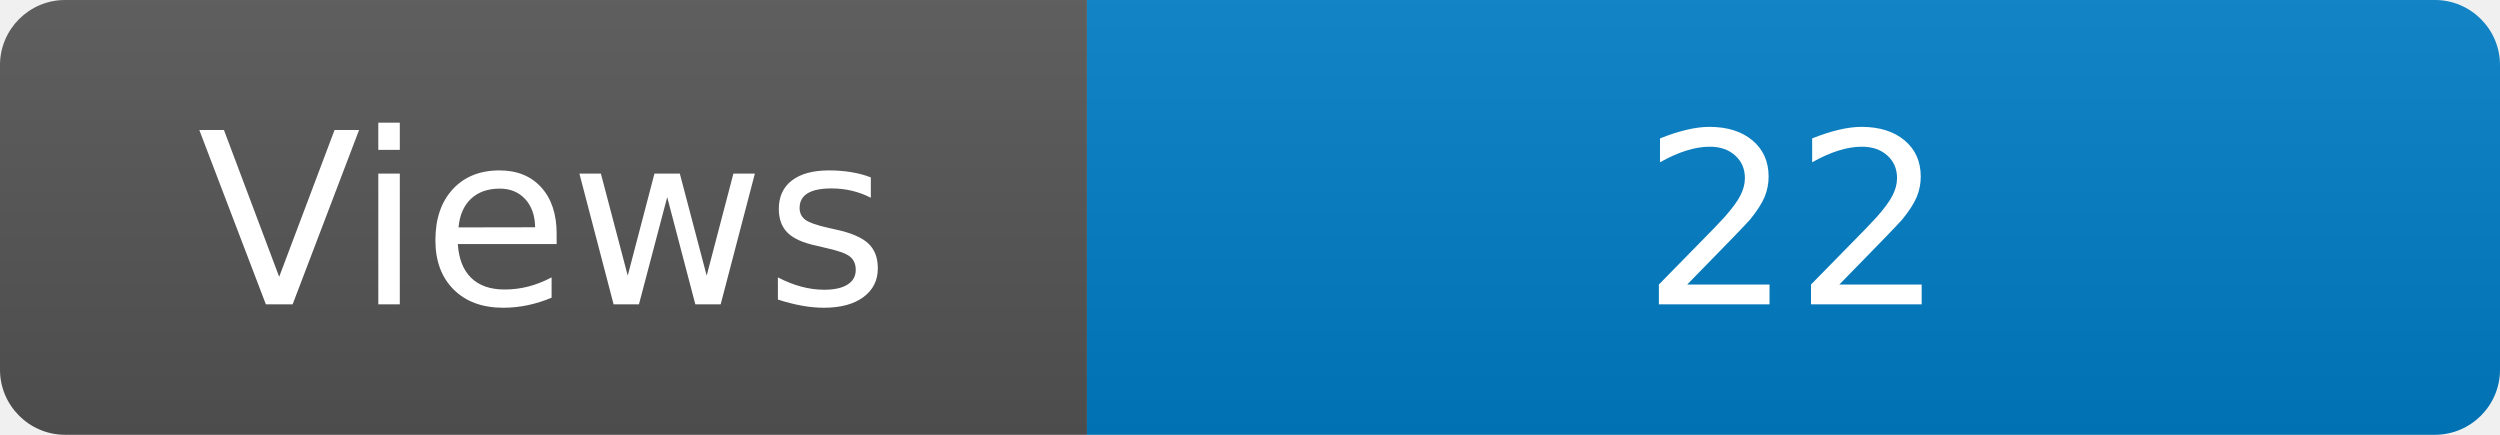
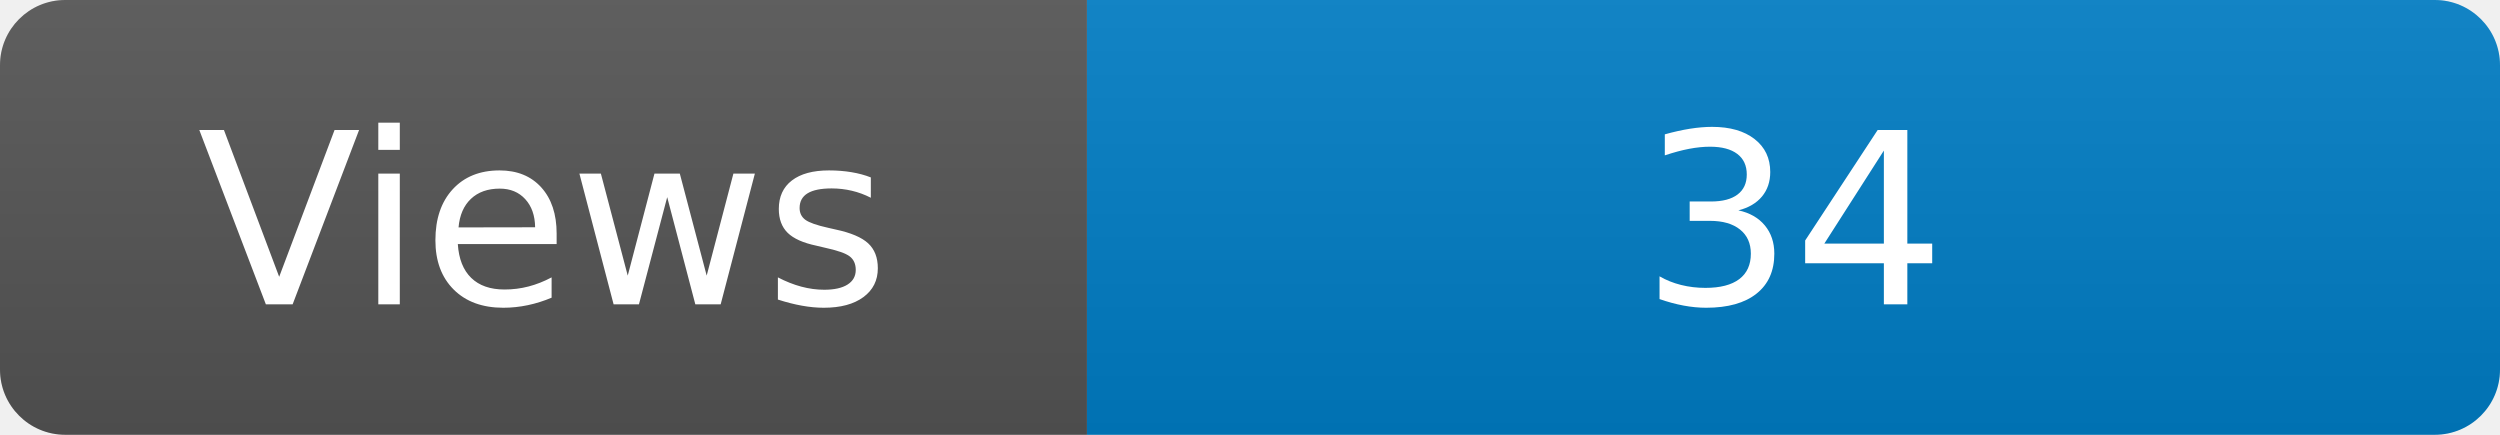
<svg xmlns="http://www.w3.org/2000/svg" width="115" height="20" role="img" aria-label="Maintained?: yes">
  <linearGradient id="s" x2="0" y2="100%">
    <stop offset="0" stop-color="#bbb" stop-opacity=".1" />
    <stop offset="1" stop-opacity=".1" />
  </linearGradient>
  <clipPath id="r">
    <rect width="115" height="20" rx="3" fill="#fff" />
  </clipPath>
  <g clip-path="url(#r)">
    <rect width="50" height="20" fill="#555" />
    <rect x="50" width="160" height="20" fill="#007ec6" />
    <rect width="115" height="20" fill="url(#s)" />
  </g>
  <g fill="#fff" text-anchor="middle" font-family="Verdana,Geneva,DejaVu Sans,sans-serif" font-size="110">
    <text x="250" y="140" transform="scale(.1)" fill="#fff">Views</text>
-     <text x="825" y="140" transform="scale(.1)" fill="#fff">22</text>
+     <text x="825" y="140" transform="scale(.1)" fill="#fff">34</text>
  </g>
</svg>
